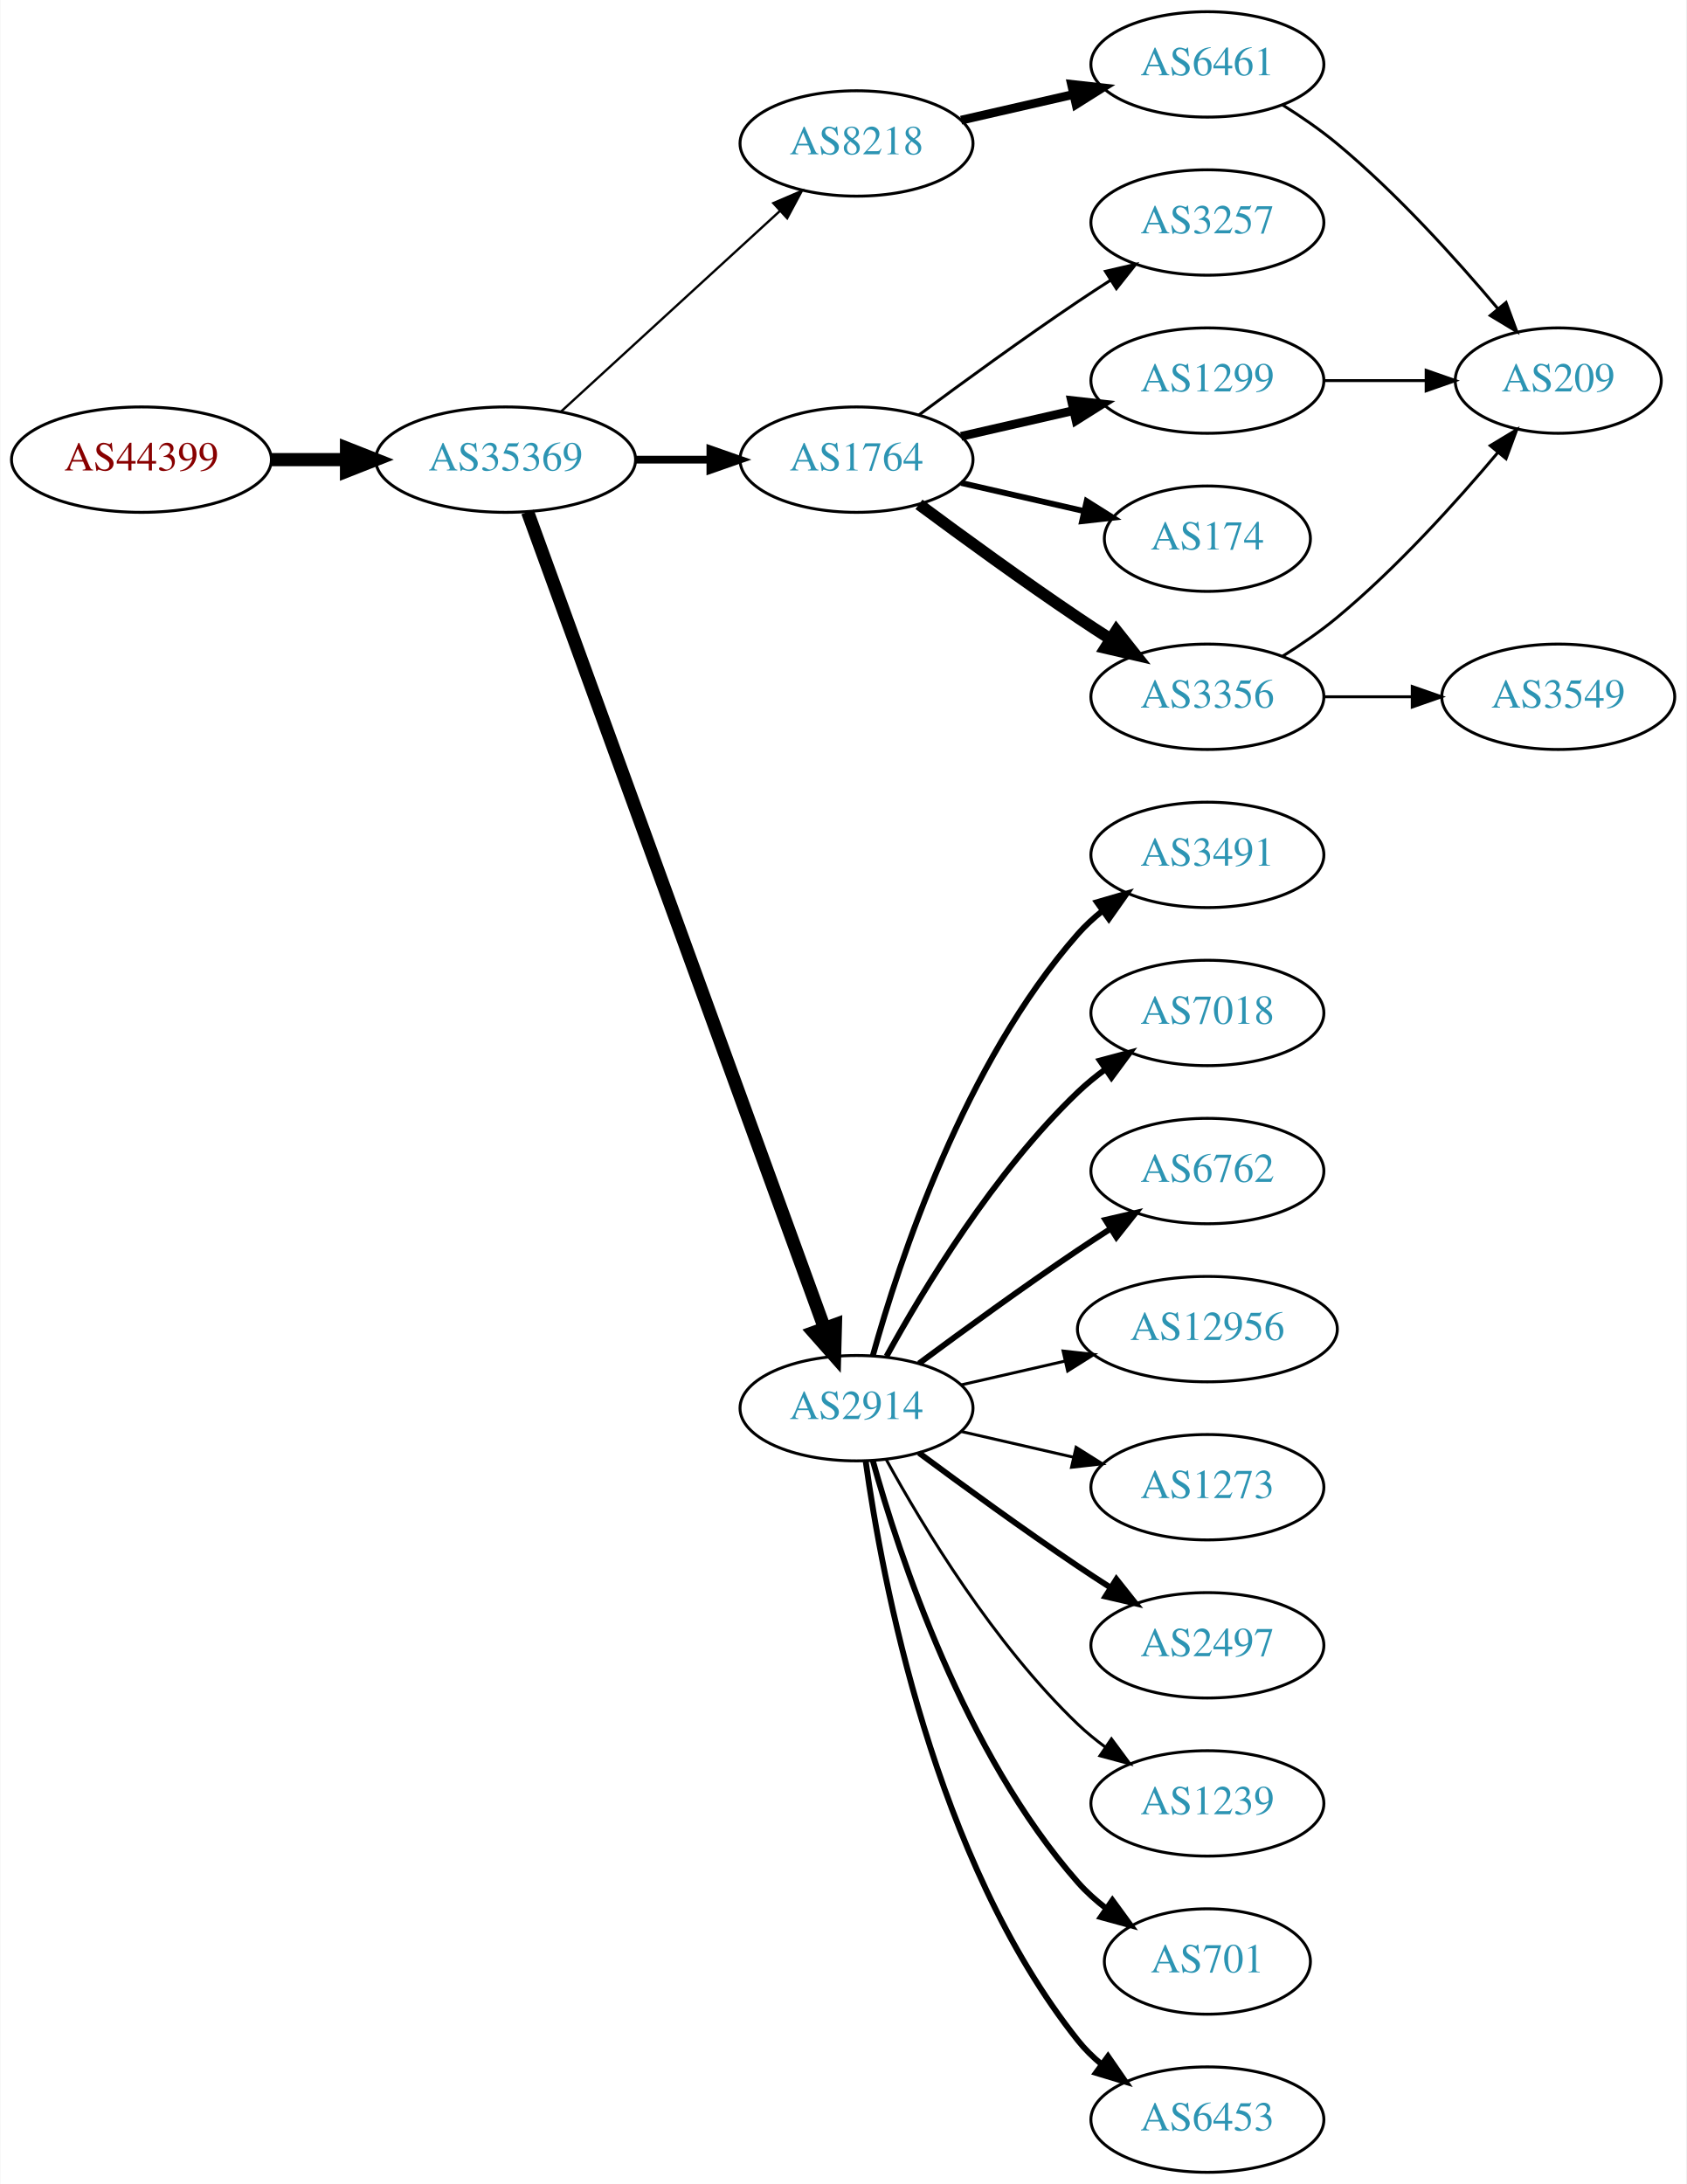
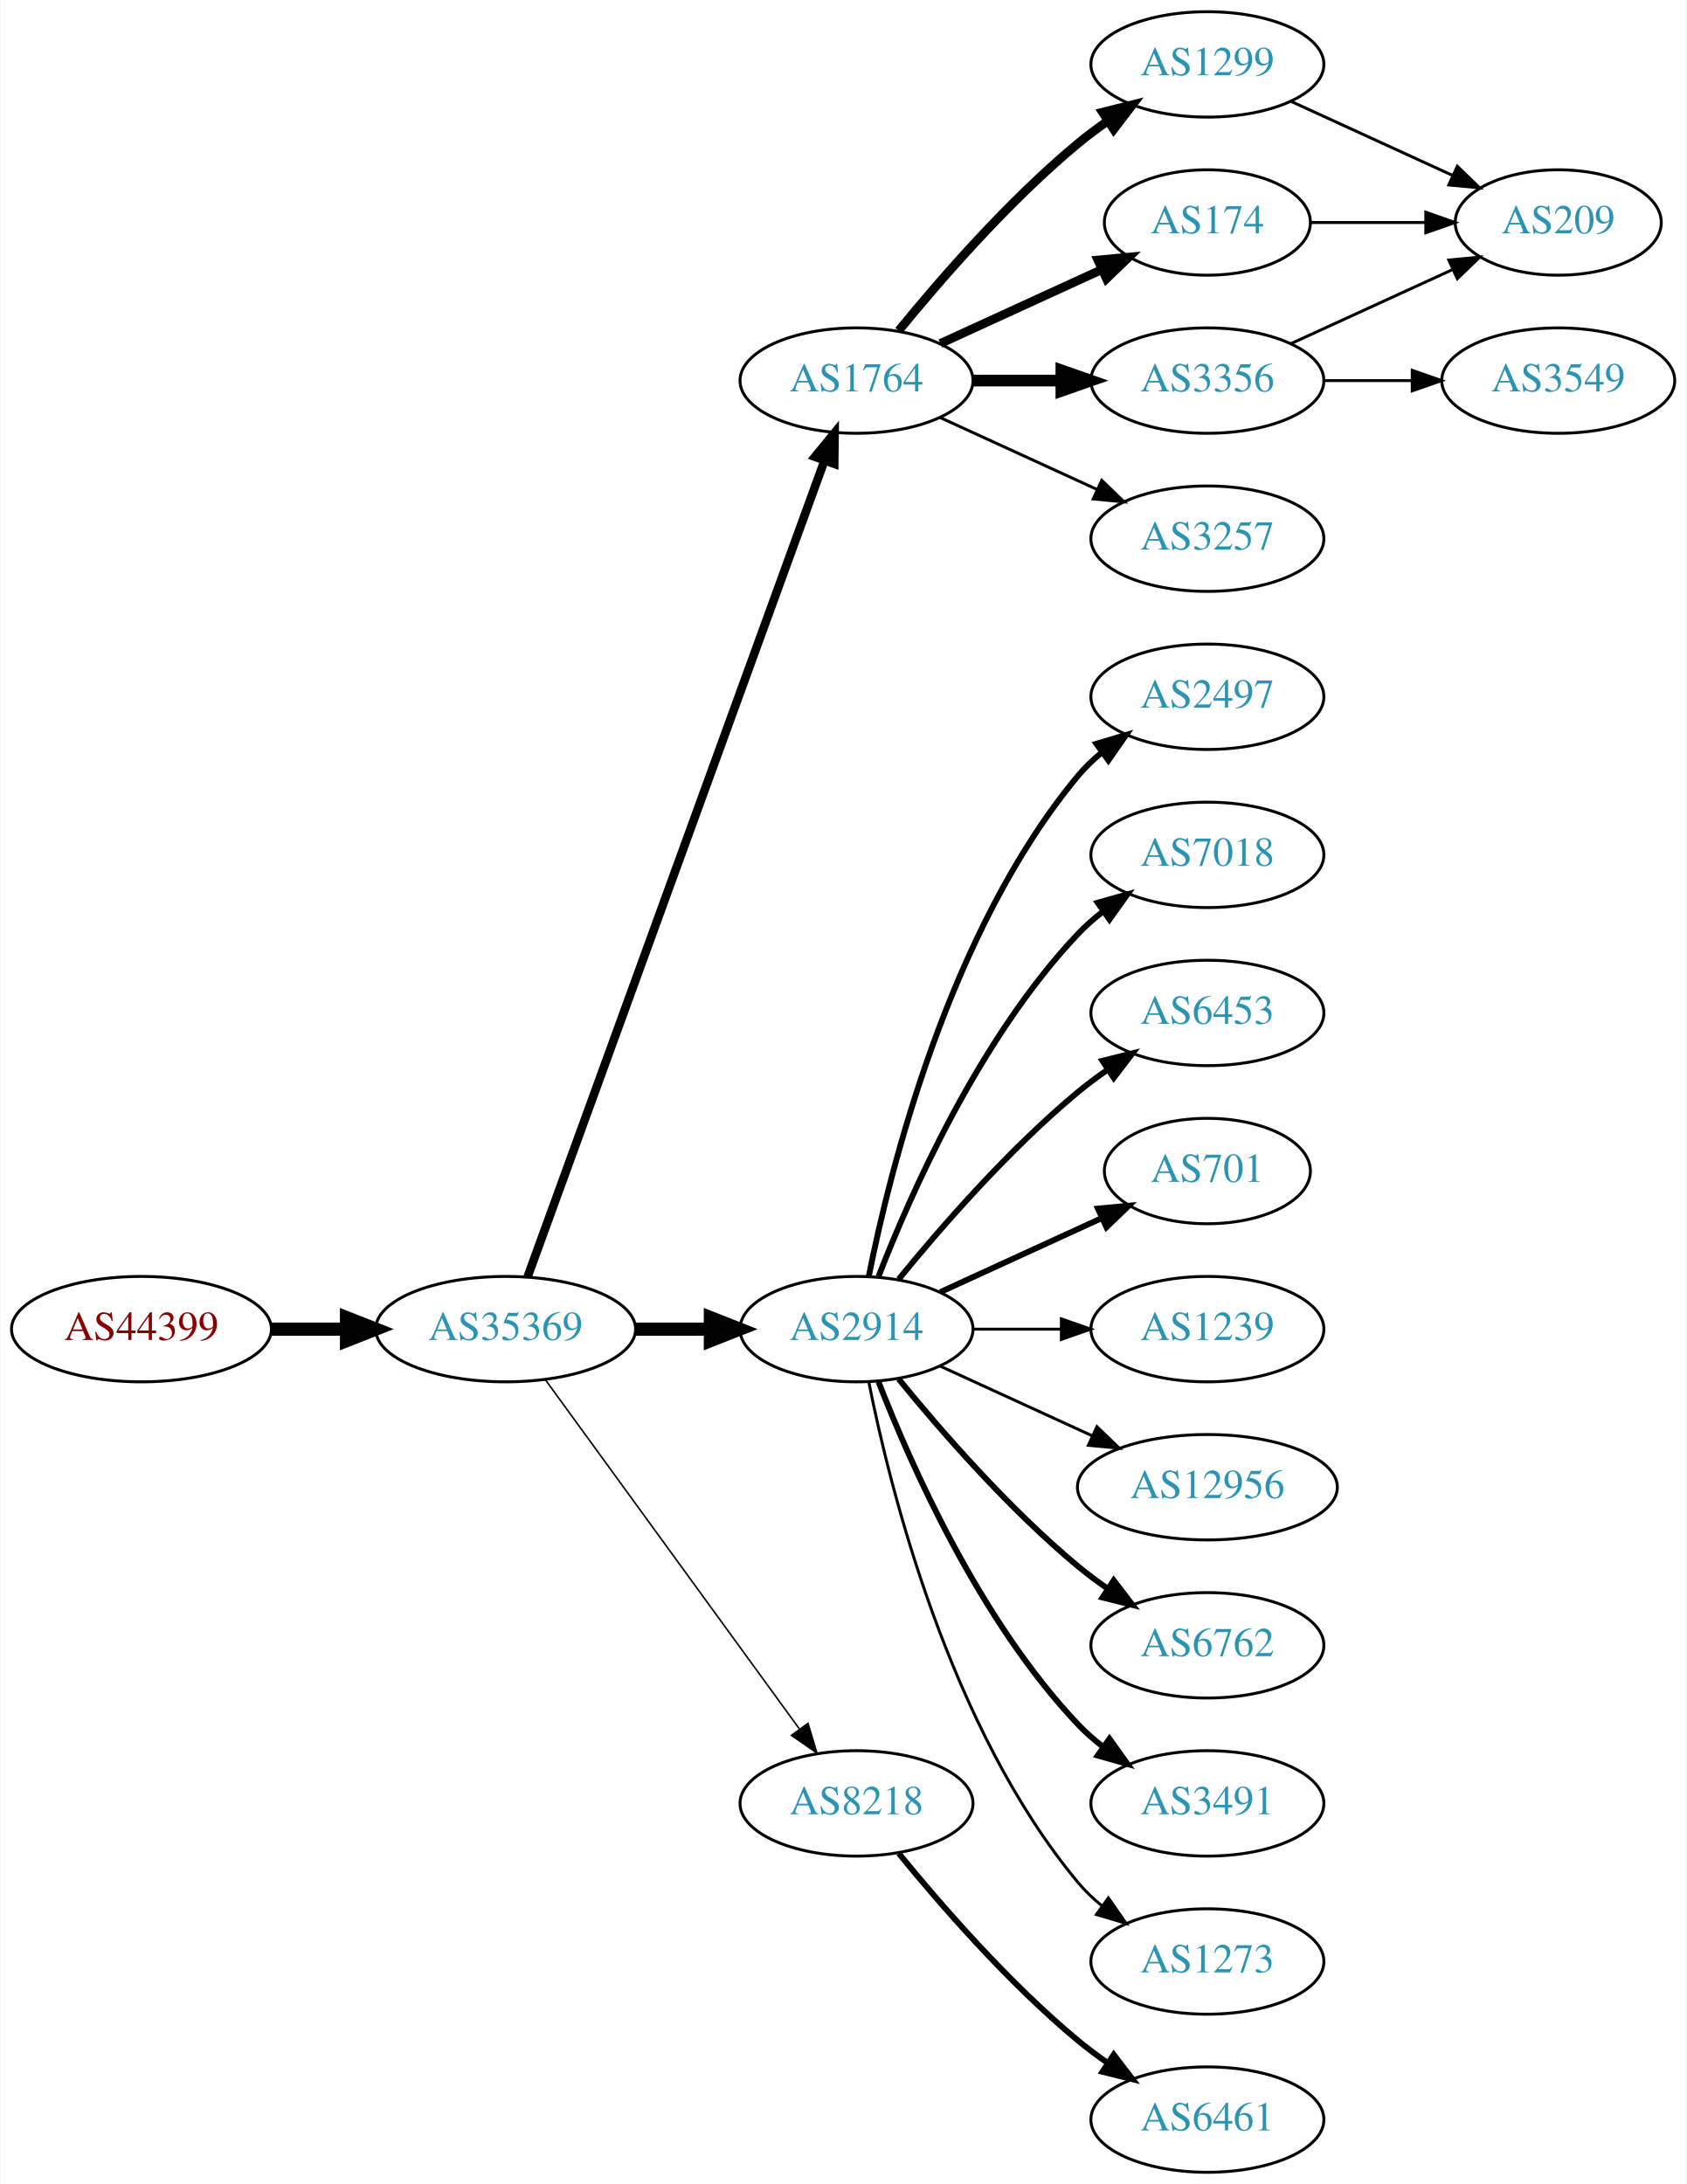
<svg xmlns="http://www.w3.org/2000/svg" xmlns:xlink="http://www.w3.org/1999/xlink" width="576pt" height="746pt" viewBox="0.00 0.00 575.76 746.00">
  <g id="graph0" class="graph" transform="scale(1 1) rotate(0) translate(4 742)">
    <polygon fill="white" stroke="none" points="-4,4 -4,-742 571.762,-742 571.762,4 -4,4" />
    <g id="node1" class="node">
      <g id="a_node1">
        <a xlink:href="/asn/44399" xlink:title="AS44399 ~ FH OOe Studienbetriebs GmbH [AT]">
-           <ellipse fill="#ffffff" stroke="black" cx="44.196" cy="-585" rx="44.393" ry="18" />
-           <text text-anchor="middle" x="44.196" y="-581.3" font-family="Times,serif" font-size="14.00" fill="#880000">AS44399</text>
+           <ellipse fill="#ffffff" stroke="black" cx="44.196" cy="-288" rx="44.393" ry="18" />
+           <text text-anchor="middle" x="44.196" y="-284.3" font-family="Times,serif" font-size="14.00" fill="#880000">AS44399</text>
        </a>
      </g>
    </g>
    <g id="node2" class="node">
      <g id="a_node2">
        <a xlink:href="/asn/35369" xlink:title="AS35369 ~ LINZAG-TELEKOM-AS [AT]">
-           <ellipse fill="#ffffff" stroke="black" cx="168.588" cy="-585" rx="44.393" ry="18" />
-           <text text-anchor="middle" x="168.588" y="-581.3" font-family="Times,serif" font-size="14.00" fill="#2c94b3">AS35369</text>
+           <ellipse fill="#ffffff" stroke="black" cx="168.588" cy="-288" rx="44.393" ry="18" />
+           <text text-anchor="middle" x="168.588" y="-284.3" font-family="Times,serif" font-size="14.00" fill="#2c94b3">AS35369</text>
        </a>
      </g>
    </g>
    <g id="edge1" class="edge">
-       <path fill="none" stroke="black" stroke-width="4.5" d="M88.692,-585C96.898,-585 105.569,-585 114.041,-585" />
-       <polygon fill="black" stroke="black" stroke-width="4.5" points="114.233,-588.938 124.233,-585 114.233,-581.063 114.233,-588.938" />
+       <path fill="none" stroke="black" stroke-width="4.5" d="M88.692,-288C96.898,-288 105.569,-288 114.041,-288" />
+       <polygon fill="black" stroke="black" stroke-width="4.5" points="114.233,-291.938 124.233,-288 114.233,-284.063 114.233,-291.938" />
    </g>
    <g id="node3" class="node">
      <g id="a_node3">
-         <a xlink:href="/asn/8218" xlink:title="AS8218 ~ legacy Neotelecoms [FR]">
-           <ellipse fill="#ffffff" stroke="black" cx="288.431" cy="-693" rx="39.794" ry="18" />
-           <text text-anchor="middle" x="288.431" y="-689.3" font-family="Times,serif" font-size="14.00" fill="#2c94b3">AS8218</text>
+         <a xlink:href="/asn/1764" xlink:title="AS1764 ~ NEXTLAYER-AS [AT]">
+           <ellipse fill="#ffffff" stroke="black" cx="288.431" cy="-612" rx="39.794" ry="18" />
+           <text text-anchor="middle" x="288.431" y="-608.3" font-family="Times,serif" font-size="14.00" fill="#2c94b3">AS1764</text>
        </a>
      </g>
    </g>
    <g id="edge2" class="edge">
-       <path fill="none" stroke="black" stroke-width="0.794" d="M187.486,-601.403C207.414,-619.667 239.772,-649.322 262.249,-669.921" />
-       <polygon fill="black" stroke="black" stroke-width="0.794" points="260.014,-672.62 269.751,-676.797 264.743,-667.46 260.014,-672.62" />
+       <path fill="none" stroke="black" stroke-width="2.912" d="M176.092,-305.881C195.649,-359.651 254.016,-520.129 277.491,-584.67" />
+       <polygon fill="black" stroke="black" stroke-width="2.912" points="274.24,-585.973 280.947,-594.174 280.818,-583.58 274.24,-585.973" />
    </g>
    <g id="node4" class="node">
      <g id="a_node4">
-         <a xlink:href="/asn/1764" xlink:title="AS1764 ~ NEXTLAYER-AS [AT]">
-           <ellipse fill="#ffffff" stroke="black" cx="288.431" cy="-585" rx="39.794" ry="18" />
-           <text text-anchor="middle" x="288.431" y="-581.3" font-family="Times,serif" font-size="14.00" fill="#2c94b3">AS1764</text>
+         <a xlink:href="/asn/2914" xlink:title="AS2914 ~ NTT America, Inc. [US]">
+           <ellipse fill="#ffffff" stroke="black" cx="288.431" cy="-288" rx="39.794" ry="18" />
+           <text text-anchor="middle" x="288.431" y="-284.3" font-family="Times,serif" font-size="14.00" fill="#2c94b3">AS2914</text>
        </a>
      </g>
    </g>
    <g id="edge3" class="edge">
-       <path fill="none" stroke="black" stroke-width="2.647" d="M212.799,-585C221.112,-585 229.875,-585 238.357,-585" />
-       <polygon fill="black" stroke="black" stroke-width="2.647" points="238.516,-588.5 248.516,-585 238.516,-581.5 238.516,-588.5" />
+       <path fill="none" stroke="black" stroke-width="4.5" d="M212.799,-288C221.112,-288 229.875,-288 238.357,-288" />
+       <polygon fill="black" stroke="black" stroke-width="4.5" points="238.516,-291.938 248.516,-288 238.516,-284.063 238.516,-291.938" />
    </g>
    <g id="node5" class="node">
      <g id="a_node5">
-         <a xlink:href="/asn/2914" xlink:title="AS2914 ~ NTT America, Inc. [US]">
-           <ellipse fill="#ffffff" stroke="black" cx="288.431" cy="-261" rx="39.794" ry="18" />
-           <text text-anchor="middle" x="288.431" y="-257.3" font-family="Times,serif" font-size="14.00" fill="#2c94b3">AS2914</text>
+         <a xlink:href="/asn/8218" xlink:title="AS8218 ~ legacy Neotelecoms [FR]">
+           <ellipse fill="#ffffff" stroke="black" cx="288.431" cy="-126" rx="39.794" ry="18" />
+           <text text-anchor="middle" x="288.431" y="-122.3" font-family="Times,serif" font-size="14.00" fill="#2c94b3">AS8218</text>
        </a>
      </g>
    </g>
    <g id="edge4" class="edge">
-       <path fill="none" stroke="black" stroke-width="4.5" d="M176.092,-567.119C195.649,-513.349 254.016,-352.871 277.491,-288.33" />
-       <polygon fill="black" stroke="black" stroke-width="4.5" points="281.23,-289.569 280.947,-278.826 273.829,-286.878 281.23,-289.569" />
+       <path fill="none" stroke="black" stroke-width="0.529" d="M182.199,-270.663C203.02,-242.04 244.683,-184.767 268.871,-151.514" />
+       <polygon fill="black" stroke="black" stroke-width="0.529" points="271.858,-153.358 274.91,-143.212 266.197,-149.24 271.858,-153.358" />
    </g>
    <g id="node6" class="node">
      <g id="a_node6">
-         <a xlink:href="/asn/6461" xlink:title="AS6461 ~ Zayo Bandwidth [US]">
+         <a xlink:href="/asn/1299" xlink:title="AS1299 ~ Telia Carrier [EU]">
          <ellipse fill="#ffffff" stroke="black" cx="408.273" cy="-720" rx="39.794" ry="18" />
-           <text text-anchor="middle" x="408.273" y="-716.3" font-family="Times,serif" font-size="14.00" fill="#2c94b3">AS6461</text>
+           <text text-anchor="middle" x="408.273" y="-716.3" font-family="Times,serif" font-size="14.00" fill="#2c94b3">AS1299</text>
        </a>
      </g>
    </g>
    <g id="edge5" class="edge">
-       <path fill="none" stroke="black" stroke-width="3" d="M324.15,-700.955C336.15,-703.704 349.771,-706.825 362.463,-709.733" />
-       <polygon fill="black" stroke="black" stroke-width="3" points="361.866,-713.187 372.395,-712.009 363.429,-706.364 361.866,-713.187" />
+       <path fill="none" stroke="black" stroke-width="3" d="M302.85,-629.065C316.964,-646.375 340.379,-673.345 364.077,-693 367.294,-695.668 370.794,-698.27 374.365,-700.741" />
+       <polygon fill="black" stroke="black" stroke-width="3" points="372.442,-703.666 382.721,-706.236 376.288,-697.817 372.442,-703.666" />
    </g>
    <g id="node7" class="node">
      <g id="a_node7">
        <a xlink:href="/asn/174" xlink:title="AS174 ~ Cogent Communications [US]">
-           <ellipse fill="#ffffff" stroke="black" cx="408.273" cy="-558" rx="35.194" ry="18" />
-           <text text-anchor="middle" x="408.273" y="-554.3" font-family="Times,serif" font-size="14.00" fill="#2c94b3">AS174</text>
+           <ellipse fill="#ffffff" stroke="black" cx="408.273" cy="-666" rx="35.194" ry="18" />
+           <text text-anchor="middle" x="408.273" y="-662.3" font-family="Times,serif" font-size="14.00" fill="#2c94b3">AS174</text>
        </a>
      </g>
    </g>
    <g id="edge6" class="edge">
-       <path fill="none" stroke="black" stroke-width="2" d="M324.15,-577.045C337.243,-574.045 352.265,-570.604 365.906,-567.478" />
-       <polygon fill="black" stroke="black" stroke-width="2" points="367.047,-570.807 376.013,-565.162 365.484,-563.984 367.047,-570.807" />
+       <path fill="none" stroke="black" stroke-width="3" d="M317.06,-624.661C333.476,-632.183 354.457,-641.798 372.054,-649.861" />
+       <polygon fill="black" stroke="black" stroke-width="3" points="370.883,-653.174 381.432,-654.158 373.799,-646.811 370.883,-653.174" />
    </g>
    <g id="node8" class="node">
      <g id="a_node8">
        <a xlink:href="/asn/3356" xlink:title="AS3356 ~ Level 3 Parent, LLC [US]">
-           <ellipse fill="#ffffff" stroke="black" cx="408.273" cy="-504" rx="39.794" ry="18" />
-           <text text-anchor="middle" x="408.273" y="-500.3" font-family="Times,serif" font-size="14.00" fill="#2c94b3">AS3356</text>
+           <ellipse fill="#ffffff" stroke="black" cx="408.273" cy="-612" rx="39.794" ry="18" />
+           <text text-anchor="middle" x="408.273" y="-608.3" font-family="Times,serif" font-size="14.00" fill="#2c94b3">AS3356</text>
        </a>
      </g>
    </g>
    <g id="edge7" class="edge">
-       <path fill="none" stroke="black" stroke-width="4" d="M309.761,-569.723C324.623,-558.696 345.368,-543.593 364.077,-531 367.626,-528.611 371.377,-526.161 375.125,-523.758" />
-       <polygon fill="black" stroke="black" stroke-width="4" points="377.193,-526.591 383.774,-518.288 373.451,-520.675 377.193,-526.591" />
+       <path fill="none" stroke="black" stroke-width="4" d="M328.343,-612C337.897,-612 348.246,-612 358.209,-612" />
+       <polygon fill="black" stroke="black" stroke-width="4" points="358.402,-615.5 368.402,-612 358.402,-608.5 358.402,-615.5" />
    </g>
    <g id="node9" class="node">
      <g id="a_node9">
        <a xlink:href="/asn/3257" xlink:title="AS3257 ~ GTT [DE]">
-           <ellipse fill="#ffffff" stroke="black" cx="408.273" cy="-666" rx="39.794" ry="18" />
-           <text text-anchor="middle" x="408.273" y="-662.3" font-family="Times,serif" font-size="14.00" fill="#2c94b3">AS3257</text>
+           <ellipse fill="#ffffff" stroke="black" cx="408.273" cy="-558" rx="39.794" ry="18" />
+           <text text-anchor="middle" x="408.273" y="-554.3" font-family="Times,serif" font-size="14.00" fill="#2c94b3">AS3257</text>
        </a>
      </g>
    </g>
    <g id="edge8" class="edge">
-       <path fill="none" stroke="black" d="M309.761,-600.277C324.623,-611.304 345.368,-626.407 364.077,-639 367.626,-641.389 371.377,-643.839 375.125,-646.242" />
-       <polygon fill="black" stroke="black" points="373.451,-649.325 383.774,-651.712 377.193,-643.409 373.451,-649.325" />
+       <path fill="none" stroke="black" d="M317.06,-599.339C333.017,-592.027 353.287,-582.739 370.57,-574.819" />
+       <polygon fill="black" stroke="black" points="372.185,-577.929 379.818,-570.581 369.269,-571.565 372.185,-577.929" />
    </g>
    <g id="node10" class="node">
      <g id="a_node10">
-         <a xlink:href="/asn/1299" xlink:title="AS1299 ~ Telia Carrier [EU]">
-           <ellipse fill="#ffffff" stroke="black" cx="408.273" cy="-612" rx="39.794" ry="18" />
-           <text text-anchor="middle" x="408.273" y="-608.3" font-family="Times,serif" font-size="14.00" fill="#2c94b3">AS1299</text>
+         <a xlink:href="/asn/2497" xlink:title="AS2497 ~ Internet Initiative Japan Inc. [JP]">
+           <ellipse fill="#ffffff" stroke="black" cx="408.273" cy="-504" rx="39.794" ry="18" />
+           <text text-anchor="middle" x="408.273" y="-500.3" font-family="Times,serif" font-size="14.00" fill="#2c94b3">AS2497</text>
        </a>
      </g>
    </g>
    <g id="edge9" class="edge">
-       <path fill="none" stroke="black" stroke-width="3" d="M324.15,-592.955C336.15,-595.704 349.771,-598.825 362.463,-601.733" />
-       <polygon fill="black" stroke="black" stroke-width="3" points="361.866,-605.187 372.395,-604.009 363.429,-598.364 361.866,-605.187" />
+       <path fill="none" stroke="black" stroke-width="2" d="M292.629,-306.073C299.793,-342.141 320.067,-424.125 364.077,-477 366.482,-479.889 369.278,-482.563 372.271,-485.013" />
+       <polygon fill="black" stroke="black" stroke-width="2" points="370.359,-487.95 380.514,-490.973 374.461,-482.277 370.359,-487.95" />
    </g>
    <g id="node11" class="node">
      <g id="a_node11">
-         <a xlink:href="/asn/2497" xlink:title="AS2497 ~ Internet Initiative Japan Inc. [JP]">
-           <ellipse fill="#ffffff" stroke="black" cx="408.273" cy="-180" rx="39.794" ry="18" />
-           <text text-anchor="middle" x="408.273" y="-176.3" font-family="Times,serif" font-size="14.00" fill="#2c94b3">AS2497</text>
+         <a xlink:href="/asn/7018" xlink:title="AS7018 ~ AT&amp;T Services, Inc. [US]">
+           <ellipse fill="#ffffff" stroke="black" cx="408.273" cy="-450" rx="39.794" ry="18" />
+           <text text-anchor="middle" x="408.273" y="-446.3" font-family="Times,serif" font-size="14.00" fill="#2c94b3">AS7018</text>
        </a>
      </g>
    </g>
    <g id="edge10" class="edge">
-       <path fill="none" stroke="black" stroke-width="2" d="M309.761,-245.723C324.623,-234.696 345.368,-219.593 364.077,-207 367.626,-204.611 371.377,-202.161 375.125,-199.758" />
-       <polygon fill="black" stroke="black" stroke-width="2" points="377.193,-202.591 383.774,-194.288 373.451,-196.675 377.193,-202.591" />
+       <path fill="none" stroke="black" stroke-width="2" d="M295.954,-305.994C306.704,-333.728 330.362,-387.429 364.077,-423 366.663,-425.728 369.581,-428.294 372.649,-430.677" />
+       <polygon fill="black" stroke="black" stroke-width="2" points="370.803,-433.658 380.997,-436.543 374.827,-427.93 370.803,-433.658" />
    </g>
    <g id="node12" class="node">
      <g id="a_node12">
-         <a xlink:href="/asn/1239" xlink:title="AS1239 ~ Sprint [US]">
-           <ellipse fill="#ffffff" stroke="black" cx="408.273" cy="-126" rx="39.794" ry="18" />
-           <text text-anchor="middle" x="408.273" y="-122.3" font-family="Times,serif" font-size="14.00" fill="#2c94b3">AS1239</text>
+         <a xlink:href="/asn/6453" xlink:title="AS6453 ~ TATA COMMUNICATIONS (AMERICA) INC [US]">
+           <ellipse fill="#ffffff" stroke="black" cx="408.273" cy="-396" rx="39.794" ry="18" />
+           <text text-anchor="middle" x="408.273" y="-392.3" font-family="Times,serif" font-size="14.00" fill="#2c94b3">AS6453</text>
        </a>
      </g>
    </g>
    <g id="edge11" class="edge">
-       <path fill="none" stroke="black" d="M298.672,-243.287C311.218,-220.439 335.394,-180.389 364.077,-153 366.946,-150.261 370.134,-147.653 373.443,-145.215" />
-       <polygon fill="black" stroke="black" points="375.507,-148.044 381.803,-139.523 371.567,-142.258 375.507,-148.044" />
+       <path fill="none" stroke="black" stroke-width="2" d="M302.85,-305.065C316.964,-322.375 340.379,-349.345 364.077,-369 367.294,-371.668 370.794,-374.27 374.365,-376.741" />
+       <polygon fill="black" stroke="black" stroke-width="2" points="372.442,-379.666 382.721,-382.236 376.288,-373.817 372.442,-379.666" />
    </g>
    <g id="node13" class="node">
      <g id="a_node13">
        <a xlink:href="/asn/701" xlink:title="AS701 ~ UUNET [US]">
-           <ellipse fill="#ffffff" stroke="black" cx="408.273" cy="-72" rx="35.194" ry="18" />
-           <text text-anchor="middle" x="408.273" y="-68.3" font-family="Times,serif" font-size="14.00" fill="#2c94b3">AS701</text>
+           <ellipse fill="#ffffff" stroke="black" cx="408.273" cy="-342" rx="35.194" ry="18" />
+           <text text-anchor="middle" x="408.273" y="-338.3" font-family="Times,serif" font-size="14.00" fill="#2c94b3">AS701</text>
        </a>
      </g>
    </g>
    <g id="edge12" class="edge">
-       <path fill="none" stroke="black" stroke-width="2" d="M294.004,-243.054C302.909,-211.005 325.194,-143.158 364.077,-99 366.905,-95.789 370.206,-92.828 373.701,-90.136" />
-       <polygon fill="black" stroke="black" stroke-width="2" points="375.835,-92.916 382.076,-84.355 371.858,-87.155 375.835,-92.916" />
+       <path fill="none" stroke="black" stroke-width="2" d="M317.06,-300.661C333.476,-308.183 354.457,-317.798 372.054,-325.861" />
+       <polygon fill="black" stroke="black" stroke-width="2" points="370.883,-329.174 381.432,-330.158 373.799,-322.811 370.883,-329.174" />
    </g>
    <g id="node14" class="node">
      <g id="a_node14">
-         <a xlink:href="/asn/6453" xlink:title="AS6453 ~ TATA COMMUNICATIONS (AMERICA) INC [US]">
-           <ellipse fill="#ffffff" stroke="black" cx="408.273" cy="-18" rx="39.794" ry="18" />
-           <text text-anchor="middle" x="408.273" y="-14.3" font-family="Times,serif" font-size="14.00" fill="#2c94b3">AS6453</text>
+         <a xlink:href="/asn/1239" xlink:title="AS1239 ~ Sprint [US]">
+           <ellipse fill="#ffffff" stroke="black" cx="408.273" cy="-288" rx="39.794" ry="18" />
+           <text text-anchor="middle" x="408.273" y="-284.3" font-family="Times,serif" font-size="14.00" fill="#2c94b3">AS1239</text>
        </a>
      </g>
    </g>
    <g id="edge13" class="edge">
-       <path fill="none" stroke="black" stroke-width="2" d="M291.57,-242.83C297.07,-203.026 314.896,-106.767 364.077,-45 366.419,-42.06 369.173,-39.351 372.139,-36.879" />
-       <polygon fill="black" stroke="black" stroke-width="2" points="374.331,-39.612 380.345,-30.89 370.204,-33.958 374.331,-39.612" />
+       <path fill="none" stroke="black" d="M328.343,-288C337.897,-288 348.246,-288 358.209,-288" />
+       <polygon fill="black" stroke="black" points="358.402,-291.5 368.402,-288 358.402,-284.5 358.402,-291.5" />
    </g>
    <g id="node15" class="node">
      <g id="a_node15">
-         <a xlink:href="/asn/3491" xlink:title="AS3491 ~ PCCW Global, Inc. [US]">
-           <ellipse fill="#ffffff" stroke="black" cx="408.273" cy="-450" rx="39.794" ry="18" />
-           <text text-anchor="middle" x="408.273" y="-446.3" font-family="Times,serif" font-size="14.00" fill="#2c94b3">AS3491</text>
+         <a xlink:href="/asn/12956" xlink:title="AS12956 ~ TELXIUS [ES]">
+           <ellipse fill="#ffffff" stroke="black" cx="408.273" cy="-234" rx="44.393" ry="18" />
+           <text text-anchor="middle" x="408.273" y="-230.3" font-family="Times,serif" font-size="14.00" fill="#2c94b3">AS12956</text>
        </a>
      </g>
    </g>
    <g id="edge14" class="edge">
-       <path fill="none" stroke="black" stroke-width="2" d="M294.004,-278.946C302.909,-310.995 325.194,-378.842 364.077,-423 366.561,-425.821 369.411,-428.449 372.437,-430.871" />
-       <polygon fill="black" stroke="black" stroke-width="2" points="370.554,-433.828 380.726,-436.791 374.622,-428.131 370.554,-433.828" />
+       <path fill="none" stroke="black" d="M317.06,-275.339C332.557,-268.238 352.124,-259.272 369.071,-251.506" />
+       <polygon fill="black" stroke="black" points="370.54,-254.683 378.173,-247.335 367.624,-248.319 370.54,-254.683" />
    </g>
    <g id="node16" class="node">
      <g id="a_node16">
-         <a xlink:href="/asn/7018" xlink:title="AS7018 ~ AT&amp;T Services, Inc. [US]">
-           <ellipse fill="#ffffff" stroke="black" cx="408.273" cy="-396" rx="39.794" ry="18" />
-           <text text-anchor="middle" x="408.273" y="-392.3" font-family="Times,serif" font-size="14.00" fill="#2c94b3">AS7018</text>
+         <a xlink:href="/asn/6762" xlink:title="AS6762 ~ TELECOM ITALIA SPARKLE S.p.A. [IT]">
+           <ellipse fill="#ffffff" stroke="black" cx="408.273" cy="-180" rx="39.794" ry="18" />
+           <text text-anchor="middle" x="408.273" y="-176.3" font-family="Times,serif" font-size="14.00" fill="#2c94b3">AS6762</text>
        </a>
      </g>
    </g>
    <g id="edge15" class="edge">
-       <path fill="none" stroke="black" stroke-width="2" d="M298.672,-278.713C311.218,-301.561 335.394,-341.611 364.077,-369 366.946,-371.739 370.134,-374.347 373.443,-376.785" />
-       <polygon fill="black" stroke="black" stroke-width="2" points="371.567,-379.742 381.803,-382.477 375.507,-373.956 371.567,-379.742" />
+       <path fill="none" stroke="black" stroke-width="2" d="M302.85,-270.935C316.964,-253.625 340.379,-226.655 364.077,-207 367.294,-204.332 370.794,-201.73 374.365,-199.259" />
+       <polygon fill="black" stroke="black" stroke-width="2" points="376.288,-202.183 382.721,-193.764 372.442,-196.334 376.288,-202.183" />
    </g>
    <g id="node17" class="node">
      <g id="a_node17">
-         <a xlink:href="/asn/6762" xlink:title="AS6762 ~ TELECOM ITALIA SPARKLE S.p.A. [IT]">
-           <ellipse fill="#ffffff" stroke="black" cx="408.273" cy="-342" rx="39.794" ry="18" />
-           <text text-anchor="middle" x="408.273" y="-338.3" font-family="Times,serif" font-size="14.00" fill="#2c94b3">AS6762</text>
+         <a xlink:href="/asn/3491" xlink:title="AS3491 ~ PCCW Global, Inc. [US]">
+           <ellipse fill="#ffffff" stroke="black" cx="408.273" cy="-126" rx="39.794" ry="18" />
+           <text text-anchor="middle" x="408.273" y="-122.3" font-family="Times,serif" font-size="14.00" fill="#2c94b3">AS3491</text>
        </a>
      </g>
    </g>
    <g id="edge16" class="edge">
-       <path fill="none" stroke="black" stroke-width="2" d="M309.761,-276.277C324.623,-287.304 345.368,-302.407 364.077,-315 367.626,-317.389 371.377,-319.839 375.125,-322.242" />
-       <polygon fill="black" stroke="black" stroke-width="2" points="373.451,-325.325 383.774,-327.712 377.193,-319.409 373.451,-325.325" />
+       <path fill="none" stroke="black" stroke-width="2" d="M295.954,-270.006C306.704,-242.272 330.362,-188.571 364.077,-153 366.663,-150.272 369.581,-147.706 372.649,-145.323" />
+       <polygon fill="black" stroke="black" stroke-width="2" points="374.827,-148.07 380.997,-139.457 370.803,-142.342 374.827,-148.07" />
    </g>
    <g id="node18" class="node">
      <g id="a_node18">
-         <a xlink:href="/asn/12956" xlink:title="AS12956 ~ TELXIUS [ES]">
-           <ellipse fill="#ffffff" stroke="black" cx="408.273" cy="-288" rx="44.393" ry="18" />
-           <text text-anchor="middle" x="408.273" y="-284.3" font-family="Times,serif" font-size="14.00" fill="#2c94b3">AS12956</text>
+         <a xlink:href="/asn/1273" xlink:title="AS1273 ~ Vodafone Group PLC [EU]">
+           <ellipse fill="#ffffff" stroke="black" cx="408.273" cy="-72" rx="39.794" ry="18" />
+           <text text-anchor="middle" x="408.273" y="-68.3" font-family="Times,serif" font-size="14.00" fill="#2c94b3">AS1273</text>
        </a>
      </g>
    </g>
    <g id="edge17" class="edge">
-       <path fill="none" stroke="black" d="M324.15,-268.955C335.289,-271.507 347.824,-274.379 359.717,-277.104" />
-       <polygon fill="black" stroke="black" points="358.982,-280.526 369.511,-279.348 360.545,-273.703 358.982,-280.526" />
+       <path fill="none" stroke="black" d="M292.629,-269.927C299.793,-233.859 320.067,-151.875 364.077,-99 366.482,-96.111 369.278,-93.437 372.271,-90.987" />
+       <polygon fill="black" stroke="black" points="374.461,-93.722 380.514,-85.027 370.359,-88.05 374.461,-93.722" />
    </g>
    <g id="node19" class="node">
      <g id="a_node19">
-         <a xlink:href="/asn/1273" xlink:title="AS1273 ~ Vodafone Group PLC [EU]">
-           <ellipse fill="#ffffff" stroke="black" cx="408.273" cy="-234" rx="39.794" ry="18" />
-           <text text-anchor="middle" x="408.273" y="-230.3" font-family="Times,serif" font-size="14.00" fill="#2c94b3">AS1273</text>
+         <a xlink:href="/asn/6461" xlink:title="AS6461 ~ Zayo Bandwidth [US]">
+           <ellipse fill="#ffffff" stroke="black" cx="408.273" cy="-18" rx="39.794" ry="18" />
+           <text text-anchor="middle" x="408.273" y="-14.3" font-family="Times,serif" font-size="14.00" fill="#2c94b3">AS6461</text>
        </a>
      </g>
    </g>
    <g id="edge18" class="edge">
-       <path fill="none" stroke="black" d="M324.15,-253.045C336.15,-250.296 349.771,-247.175 362.463,-244.267" />
-       <polygon fill="black" stroke="black" points="363.429,-247.636 372.395,-241.991 361.866,-240.813 363.429,-247.636" />
+       <path fill="none" stroke="black" stroke-width="2" d="M302.85,-108.935C316.964,-91.625 340.379,-64.655 364.077,-45 367.294,-42.332 370.794,-39.73 374.365,-37.259" />
+       <polygon fill="black" stroke="black" stroke-width="2" points="376.288,-40.183 382.721,-31.764 372.442,-34.334 376.288,-40.183" />
    </g>
    <g id="node21" class="node">
      <g id="a_node21">
        <a xlink:href="/asn/209" xlink:title="AS209 ~ CenturyLink Communications, LLC [US]">
-           <ellipse fill="#ffffff" stroke="black" cx="528.116" cy="-612" rx="35.194" ry="18" />
-           <text text-anchor="middle" x="528.116" y="-608.3" font-family="Times,serif" font-size="14.00" fill="#2c94b3">AS209</text>
+           <ellipse fill="#ffffff" stroke="black" cx="528.116" cy="-666" rx="35.194" ry="18" />
+           <text text-anchor="middle" x="528.116" y="-662.3" font-family="Times,serif" font-size="14.00" fill="#2c94b3">AS209</text>
        </a>
      </g>
    </g>
    <g id="edge22" class="edge">
-       <path fill="none" stroke="black" d="M433.826,-706.236C440.135,-702.28 446.751,-697.743 452.469,-693 472.961,-676.004 493.242,-653.538 507.48,-636.578" />
-       <polygon fill="black" stroke="black" points="510.284,-638.68 513.959,-628.743 504.889,-634.219 510.284,-638.68" />
+       <path fill="none" stroke="black" d="M436.902,-707.339C453.318,-699.817 474.3,-690.202 491.897,-682.139" />
+       <polygon fill="black" stroke="black" points="493.641,-685.189 501.274,-677.842 490.725,-678.826 493.641,-685.189" />
+     </g>
+     <g id="edge21" class="edge">
+       <path fill="none" stroke="black" d="M443.675,-666C455.897,-666 469.832,-666 482.767,-666" />
+       <polygon fill="black" stroke="black" points="482.875,-669.5 492.875,-666 482.875,-662.5 482.875,-669.5" />
    </g>
    <g id="node20" class="node">
      <g id="a_node20">
        <a xlink:href="/asn/3549" xlink:title="AS3549 ~ Level 3 Parent, LLC [US]">
-           <ellipse fill="#ffffff" stroke="black" cx="528.116" cy="-504" rx="39.794" ry="18" />
-           <text text-anchor="middle" x="528.116" y="-500.3" font-family="Times,serif" font-size="14.00" fill="#2c94b3">AS3549</text>
+           <ellipse fill="#ffffff" stroke="black" cx="528.116" cy="-612" rx="39.794" ry="18" />
+           <text text-anchor="middle" x="528.116" y="-608.3" font-family="Times,serif" font-size="14.00" fill="#2c94b3">AS3549</text>
        </a>
      </g>
    </g>
    <g id="edge19" class="edge">
-       <path fill="none" stroke="black" d="M448.186,-504C457.739,-504 468.089,-504 478.052,-504" />
-       <polygon fill="black" stroke="black" points="478.244,-507.5 488.244,-504 478.244,-500.5 478.244,-507.5" />
+       <path fill="none" stroke="black" d="M448.186,-612C457.739,-612 468.089,-612 478.052,-612" />
+       <polygon fill="black" stroke="black" points="478.244,-615.5 488.244,-612 478.244,-608.5 478.244,-615.5" />
    </g>
    <g id="edge20" class="edge">
-       <path fill="none" stroke="black" d="M433.826,-517.764C440.135,-521.72 446.751,-526.257 452.469,-531 472.961,-547.996 493.242,-570.462 507.48,-587.422" />
-       <polygon fill="black" stroke="black" points="504.889,-589.781 513.959,-595.257 510.284,-585.32 504.889,-589.781" />
-     </g>
-     <g id="edge21" class="edge">
-       <path fill="none" stroke="black" d="M448.186,-612C459.273,-612 471.432,-612 482.815,-612" />
-       <polygon fill="black" stroke="black" points="482.996,-615.5 492.996,-612 482.996,-608.5 482.996,-615.5" />
+       <path fill="none" stroke="black" d="M436.902,-624.661C453.318,-632.183 474.3,-641.798 491.897,-649.861" />
+       <polygon fill="black" stroke="black" points="490.725,-653.174 501.274,-654.158 493.641,-646.811 490.725,-653.174" />
    </g>
  </g>
</svg>
